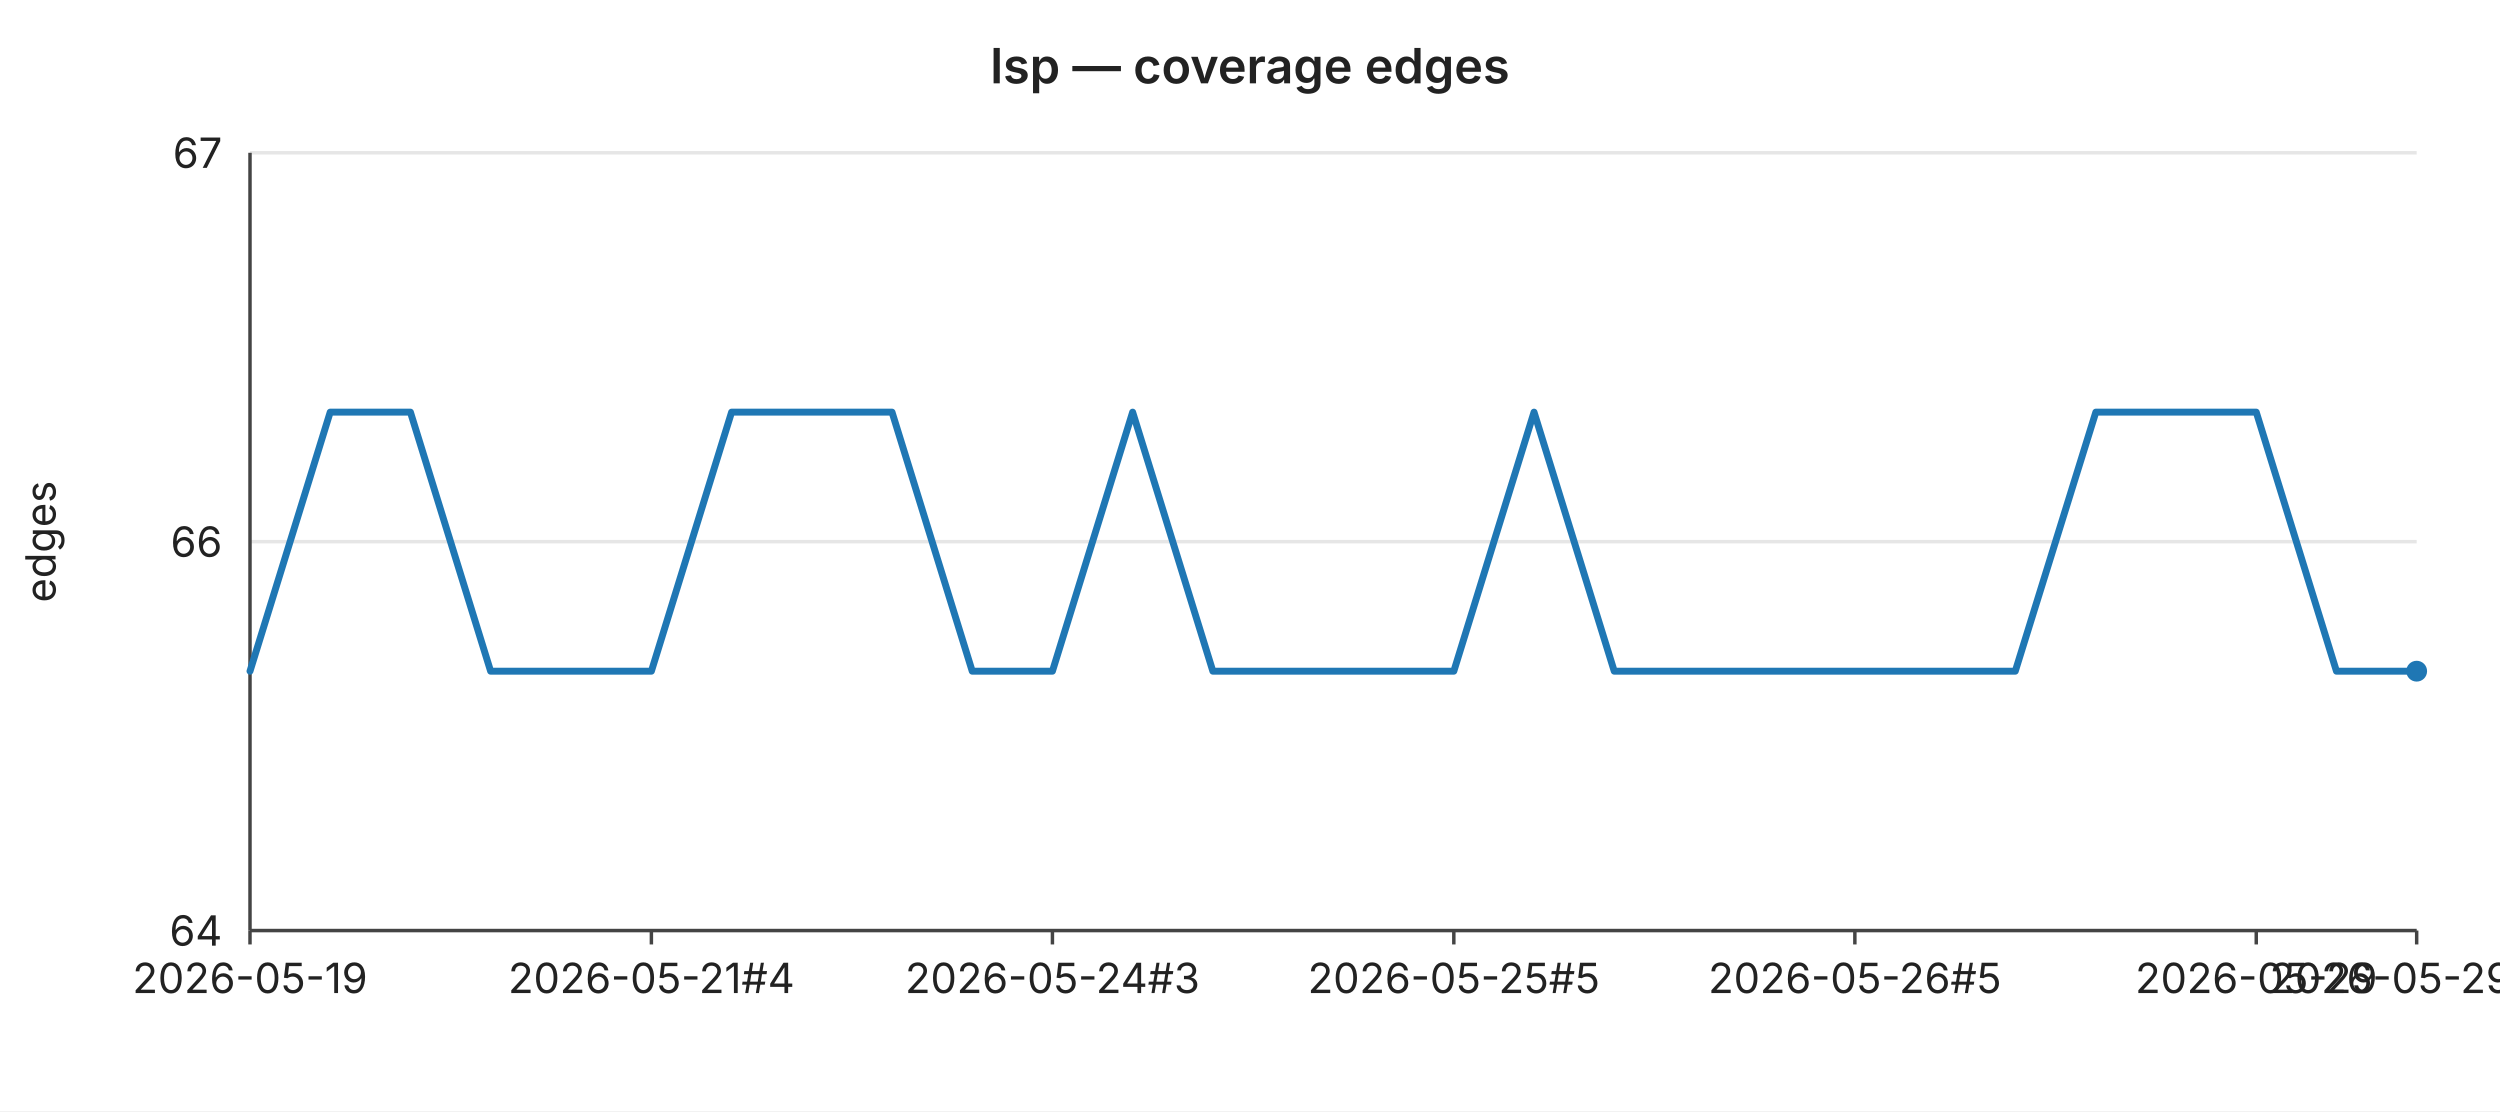
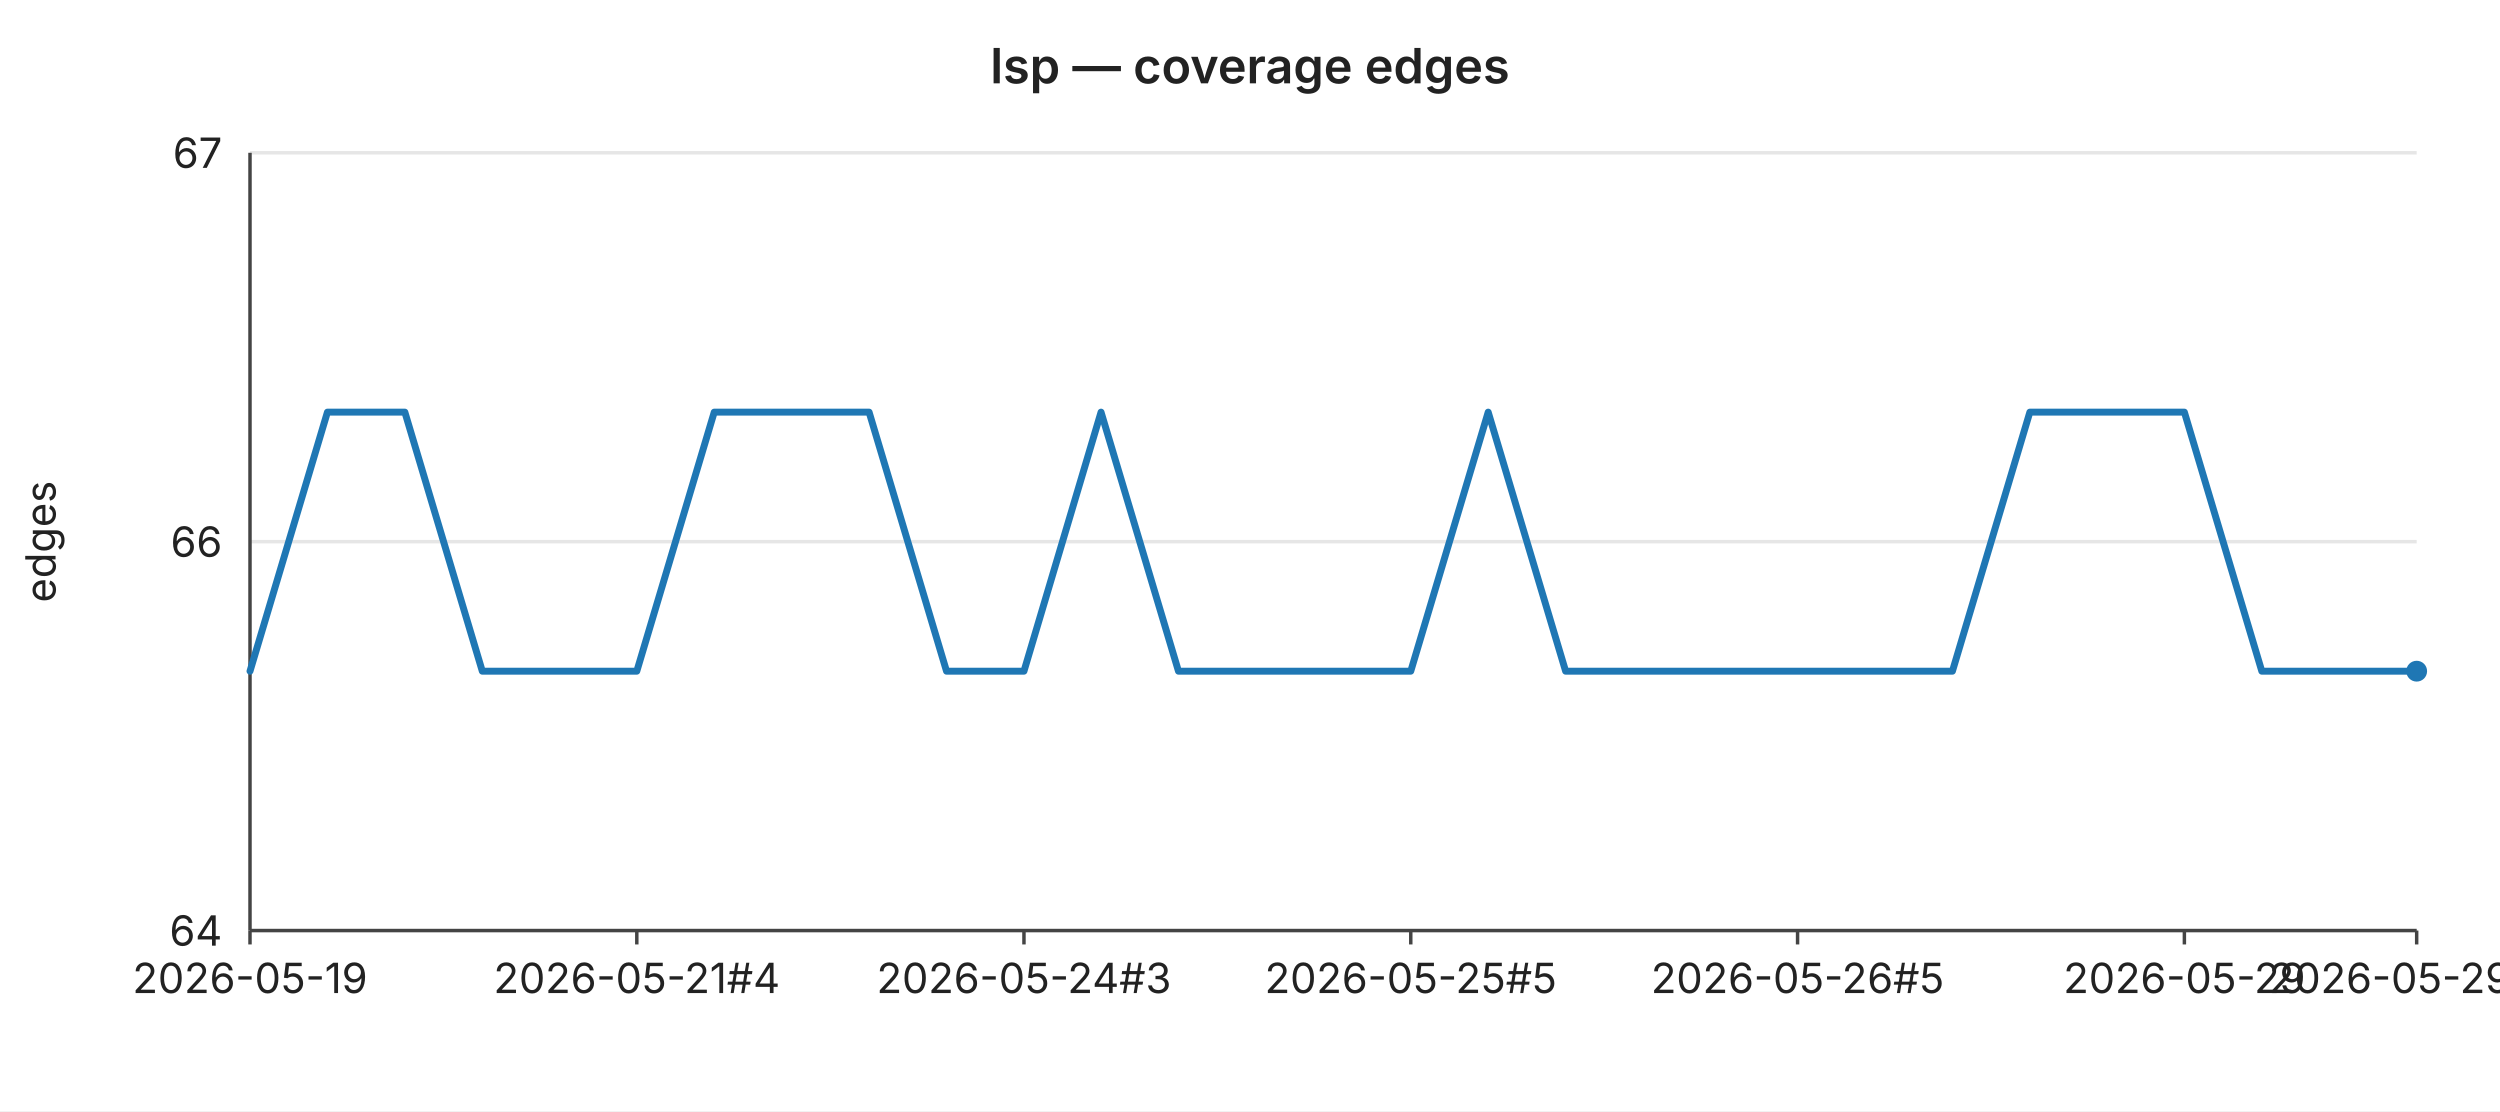
<svg xmlns="http://www.w3.org/2000/svg" width="720" height="320" viewBox="0 0 720 320" font-family="-apple-system,BlinkMacSystemFont,Segoe UI,sans-serif" font-size="12">
  <rect width="720" height="320" fill="#ffffff" />
  <text x="360" y="24" text-anchor="middle" font-size="14" font-weight="600" fill="#222">lsp — coverage edges</text>
  <line x1="72" y1="44.0" x2="696" y2="44.0" stroke="#e6e6e6" stroke-width="1" />
  <text x="64" y="44.0" text-anchor="end" dominant-baseline="middle" fill="#222">67</text>
  <line x1="72" y1="156.0" x2="696" y2="156.0" stroke="#e6e6e6" stroke-width="1" />
  <text x="64" y="156.0" text-anchor="end" dominant-baseline="middle" fill="#222">66</text>
  <line x1="72" y1="268.0" x2="696" y2="268.0" stroke="#e6e6e6" stroke-width="1" />
  <text x="64" y="268.0" text-anchor="end" dominant-baseline="middle" fill="#222">64</text>
  <text x="16" y="156" text-anchor="middle" fill="#222" transform="rotate(-90 16 156)">edges</text>
  <line x1="72" y1="44" x2="72" y2="268" stroke="#444" stroke-width="1" />
  <line x1="72" y1="268" x2="696" y2="268" stroke="#444" stroke-width="1" />
  <line x1="72.0" y1="268" x2="72.0" y2="272" stroke="#444" stroke-width="1" />
  <text x="72.0" y="286" text-anchor="middle" fill="#222">2026-05-19</text>
-   <line x1="187.6" y1="268" x2="187.6" y2="272" stroke="#444" stroke-width="1" />
-   <text x="187.6" y="286" text-anchor="middle" fill="#222">2026-05-21#4</text>
-   <line x1="303.1" y1="268" x2="303.1" y2="272" stroke="#444" stroke-width="1" />
-   <text x="303.1" y="286" text-anchor="middle" fill="#222">2026-05-24#3</text>
-   <line x1="418.7" y1="268" x2="418.7" y2="272" stroke="#444" stroke-width="1" />
-   <text x="418.7" y="286" text-anchor="middle" fill="#222">2026-05-25#5</text>
-   <line x1="534.2" y1="268" x2="534.2" y2="272" stroke="#444" stroke-width="1" />
-   <text x="534.2" y="286" text-anchor="middle" fill="#222">2026-05-26#5</text>
-   <line x1="649.8" y1="268" x2="649.8" y2="272" stroke="#444" stroke-width="1" />
-   <text x="649.8" y="286" text-anchor="middle" fill="#222">2026-05-29</text>
+   <line x1="183.4" y1="268" x2="183.4" y2="272" stroke="#444" stroke-width="1" />
+   <text x="183.4" y="286" text-anchor="middle" fill="#222">2026-05-21#4</text>
+   <line x1="294.9" y1="268" x2="294.9" y2="272" stroke="#444" stroke-width="1" />
+   <text x="294.9" y="286" text-anchor="middle" fill="#222">2026-05-24#3</text>
+   <line x1="406.3" y1="268" x2="406.3" y2="272" stroke="#444" stroke-width="1" />
+   <text x="406.3" y="286" text-anchor="middle" fill="#222">2026-05-25#5</text>
+   <line x1="517.7" y1="268" x2="517.7" y2="272" stroke="#444" stroke-width="1" />
+   <text x="517.7" y="286" text-anchor="middle" fill="#222">2026-05-26#5</text>
+   <line x1="629.1" y1="268" x2="629.1" y2="272" stroke="#444" stroke-width="1" />
+   <text x="629.1" y="286" text-anchor="middle" fill="#222">2026-05-29</text>
  <line x1="696.0" y1="268" x2="696.0" y2="272" stroke="#444" stroke-width="1" />
-   <text x="696.0" y="286" text-anchor="middle" fill="#222">2026-05-29#3</text>
-   <polyline fill="none" stroke="#1f77b4" stroke-width="2" stroke-linejoin="round" stroke-linecap="round" points="72.0,193.3 95.1,118.7 118.2,118.7 141.3,193.3 164.4,193.3 187.6,193.3 210.7,118.7 233.8,118.7 256.9,118.7 280.0,193.3 303.1,193.3 326.2,118.7 349.3,193.3 372.4,193.3 395.6,193.3 418.7,193.3 441.8,118.7 464.9,193.3 488.0,193.3 511.1,193.3 534.2,193.3 557.3,193.3 580.4,193.3 603.6,118.7 626.7,118.7 649.8,118.7 672.9,193.3 696.0,193.3" />
+   <text x="696.0" y="286" text-anchor="middle" fill="#222">2026-05-29#4</text>
+   <polyline fill="none" stroke="#1f77b4" stroke-width="2" stroke-linejoin="round" stroke-linecap="round" points="72.0,193.3 94.3,118.7 116.6,118.7 138.9,193.3 161.1,193.3 183.4,193.3 205.7,118.7 228.0,118.7 250.3,118.7 272.6,193.3 294.9,193.3 317.1,118.7 339.4,193.3 361.7,193.3 384.0,193.3 406.3,193.3 428.6,118.7 450.9,193.3 473.1,193.3 495.4,193.3 517.7,193.3 540.0,193.3 562.3,193.3 584.6,118.7 606.9,118.7 629.1,118.7 651.4,193.3 673.7,193.3 696.0,193.3" />
  <circle cx="696.0" cy="193.3" r="3" fill="#1f77b4" />
</svg>
